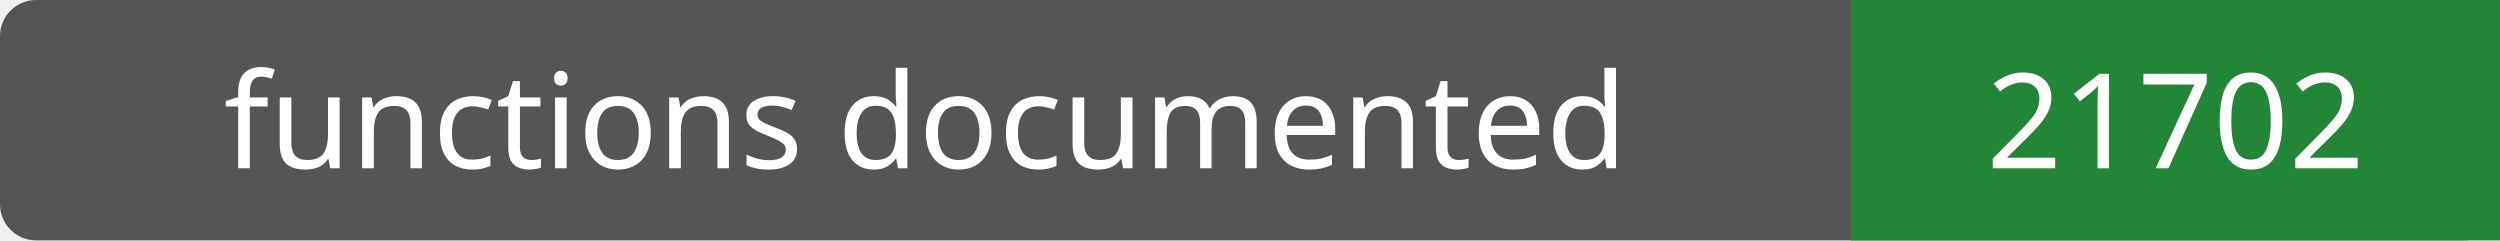
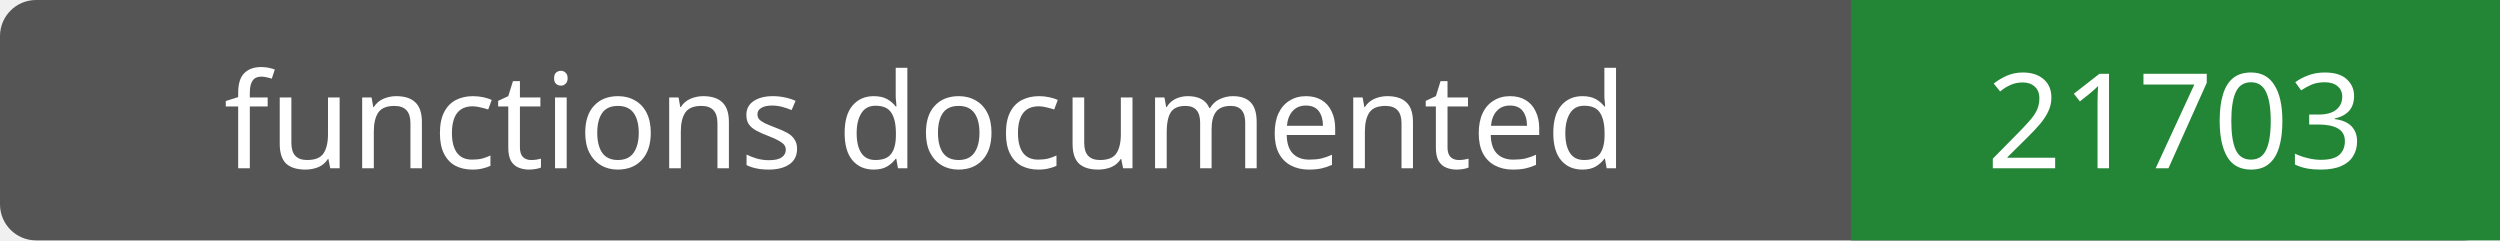
- <svg xmlns="http://www.w3.org/2000/svg" width="208" height="20" role="img" aria-label="functions documented: 21702">
+ <svg xmlns="http://www.w3.org/2000/svg" width="208" height="20" role="img" aria-label="functions documented: 21703">
  <rect width="208" height="20" rx="3" fill="#555" />
  <path fill="#238636" d="M154 0h54v20H154z" />
  <g fill="#fff" text-anchor="middle" font-family="Verdana,sans-serif" font-size="11">
    <text x="77.0" y="14">functions documented</text>
-     <text x="181.0" y="14">21702</text>
+     <text x="181.0" y="14">21703</text>
  </g>
</svg>
